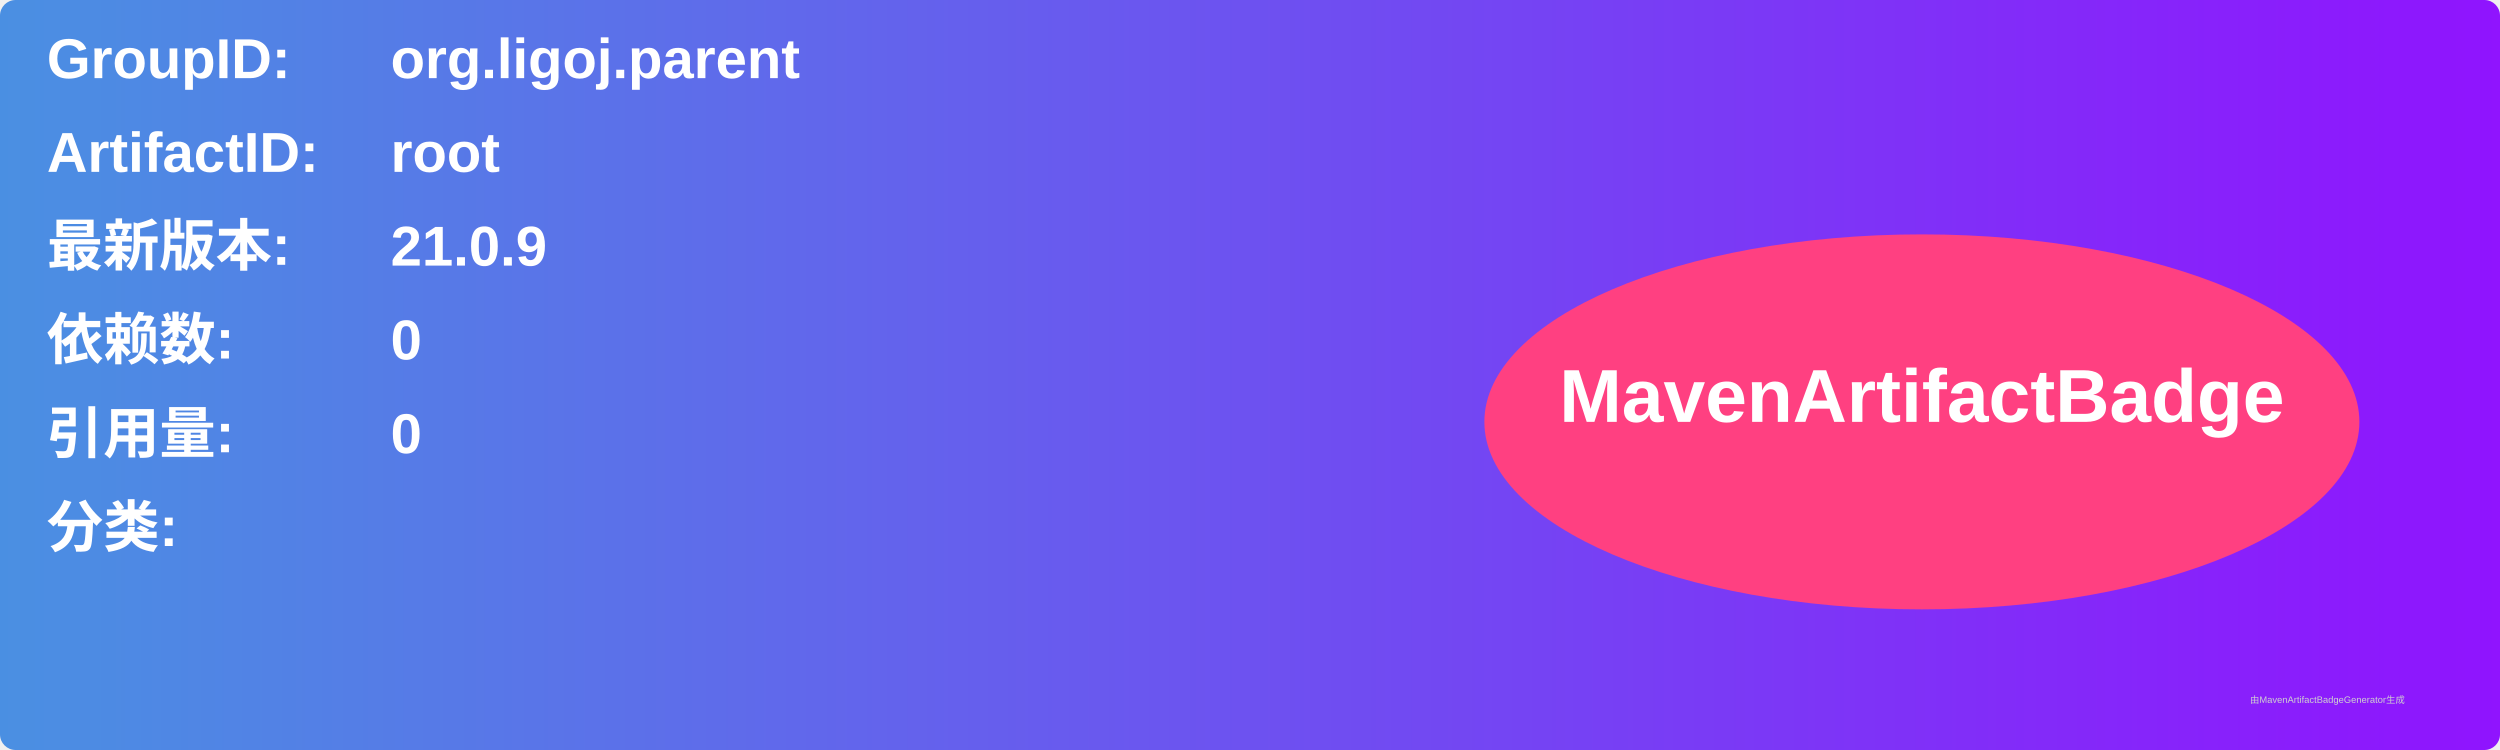
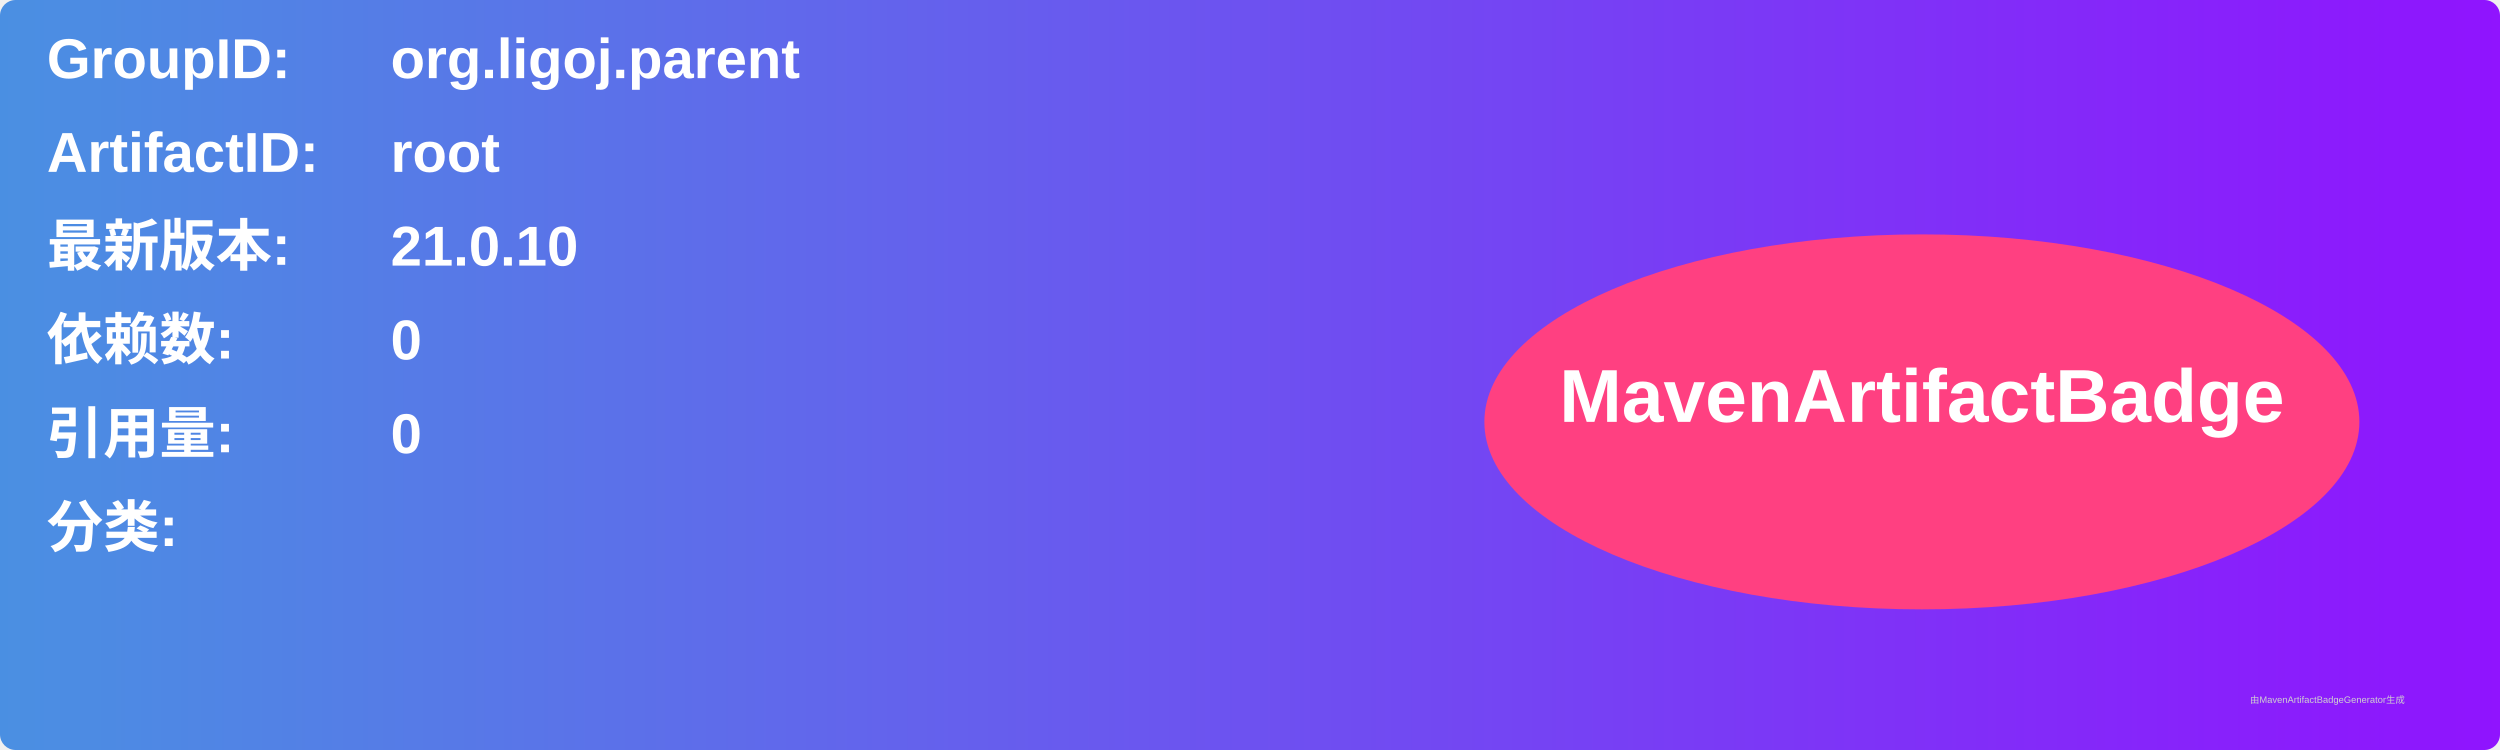
<svg xmlns="http://www.w3.org/2000/svg" width="800" height="240" viewBox="0 0 800 240">
  <linearGradient id="grad" x1="0%" y1="0%" x2="100%" y2="0%">
    <stop offset="0%" stop-color="#4a90e2" />
    <stop offset="100%" stop-color="#9013fe" />
  </linearGradient>
  <rect width="100%" height="100%" rx="5" ry="5" fill="url(#grad)" />
  <g transform="translate(15, 15)">
    <text x="0" y="10" font-family="Arial" font-size="18" fill="white" font-weight="bold" width="260">GroupID:</text>
    <text x="110" y="10" font-family="Arial" font-size="18" fill="white" font-weight="bold" width="460">org.ligoj.parent</text>
    <text x="0" y="40" font-family="Arial" font-size="18" fill="white" font-weight="bold" width="260">ArtifactID:</text>
    <text x="110" y="40" font-family="Arial" font-size="18" fill="white" font-weight="bold" width="460">root</text>
    <text x="0" y="70" font-family="Arial" font-size="18" fill="white" font-weight="bold">最新版本:</text>
    <text x="110" y="70" font-family="Arial" font-size="18" fill="white" font-weight="bold">
-       <tspan font-weight="bold">21.0.9</tspan>
+       <tspan font-weight="bold">21.0.10</tspan>
    </text>
    <text x="0" y="100" font-family="Arial" font-size="18" fill="white" font-weight="bold">依赖数: </text>
    <text x="110" y="100" font-family="Arial" font-size="18" fill="white">
      <tspan font-weight="bold">0</tspan>
    </text>
    <text x="0" y="130" font-family="Arial" font-size="18" fill="white" font-weight="bold">引用量: </text>
    <text x="110" y="130" font-family="Arial" font-size="18" fill="white">
      <tspan font-weight="bold">0</tspan>
    </text>
    <text x="0" y="160" font-family="Arial" font-size="18" fill="white" font-weight="bold">分类:</text>
    <text x="10" y="190" font-family="Arial" font-size="10" fill="white">
      <tspan font-weight="bold" />
    </text>
    <ellipse cx="600" cy="120" rx="140" ry="60" fill="#ff4081" />
    <text x="600" y="120" text-anchor="middle" font-family="Arial" font-size="24" fill="white" font-weight="bold">MavenArtifactBadge</text>
  </g>
  <text x="720" y="225" font-family="Arial" font-size="3" fill="#d0d0d0">由MavenArtifactBadgeGenerator生成</text>
</svg>
